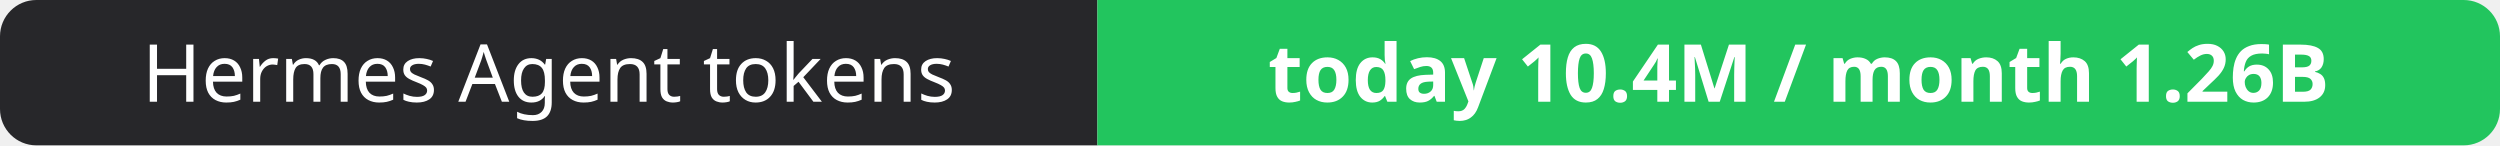
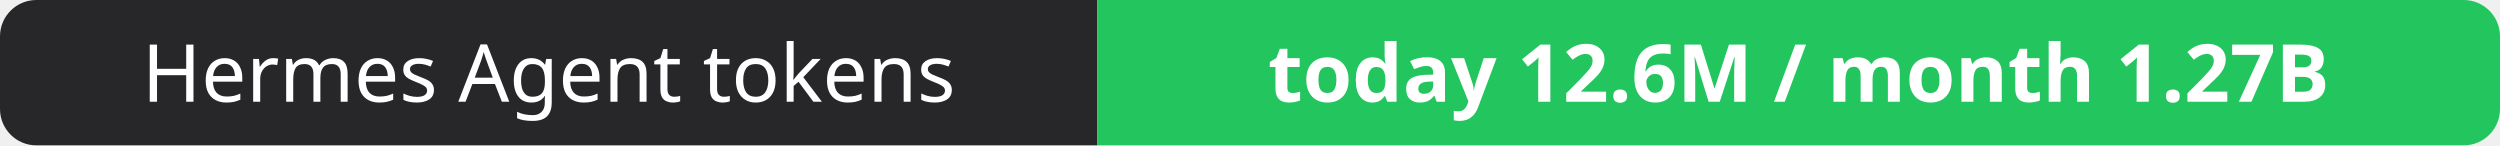
- <svg xmlns="http://www.w3.org/2000/svg" width="344" height="20" role="img" aria-label="Hermes Agent tokens: today 10.4M / month 1.26B">
+ <svg xmlns="http://www.w3.org/2000/svg" width="344" height="20" role="img" aria-label="Hermes Agent tokens: today 12.6M / month 1.27B">
  <clipPath id="r">
    <rect width="344" height="20" rx="5" fill="#fff" />
  </clipPath>
  <g clip-path="url(#r)">
    <rect width="151" height="20" fill="#27272a" />
    <rect x="151" width="193" height="20" fill="#22c55e" />
  </g>
  <g fill="#fff" text-anchor="middle" font-family="Verdana,Geneva,sans-serif" font-size="11">
    <text x="75.5" y="14">Hermes Agent tokens</text>
-     <text x="247.5" y="14" font-weight="700">today 10.4M / month 1.26B</text>
+     <text x="247.5" y="14" font-weight="700">today 12.6M / month 1.27B</text>
  </g>
</svg>
